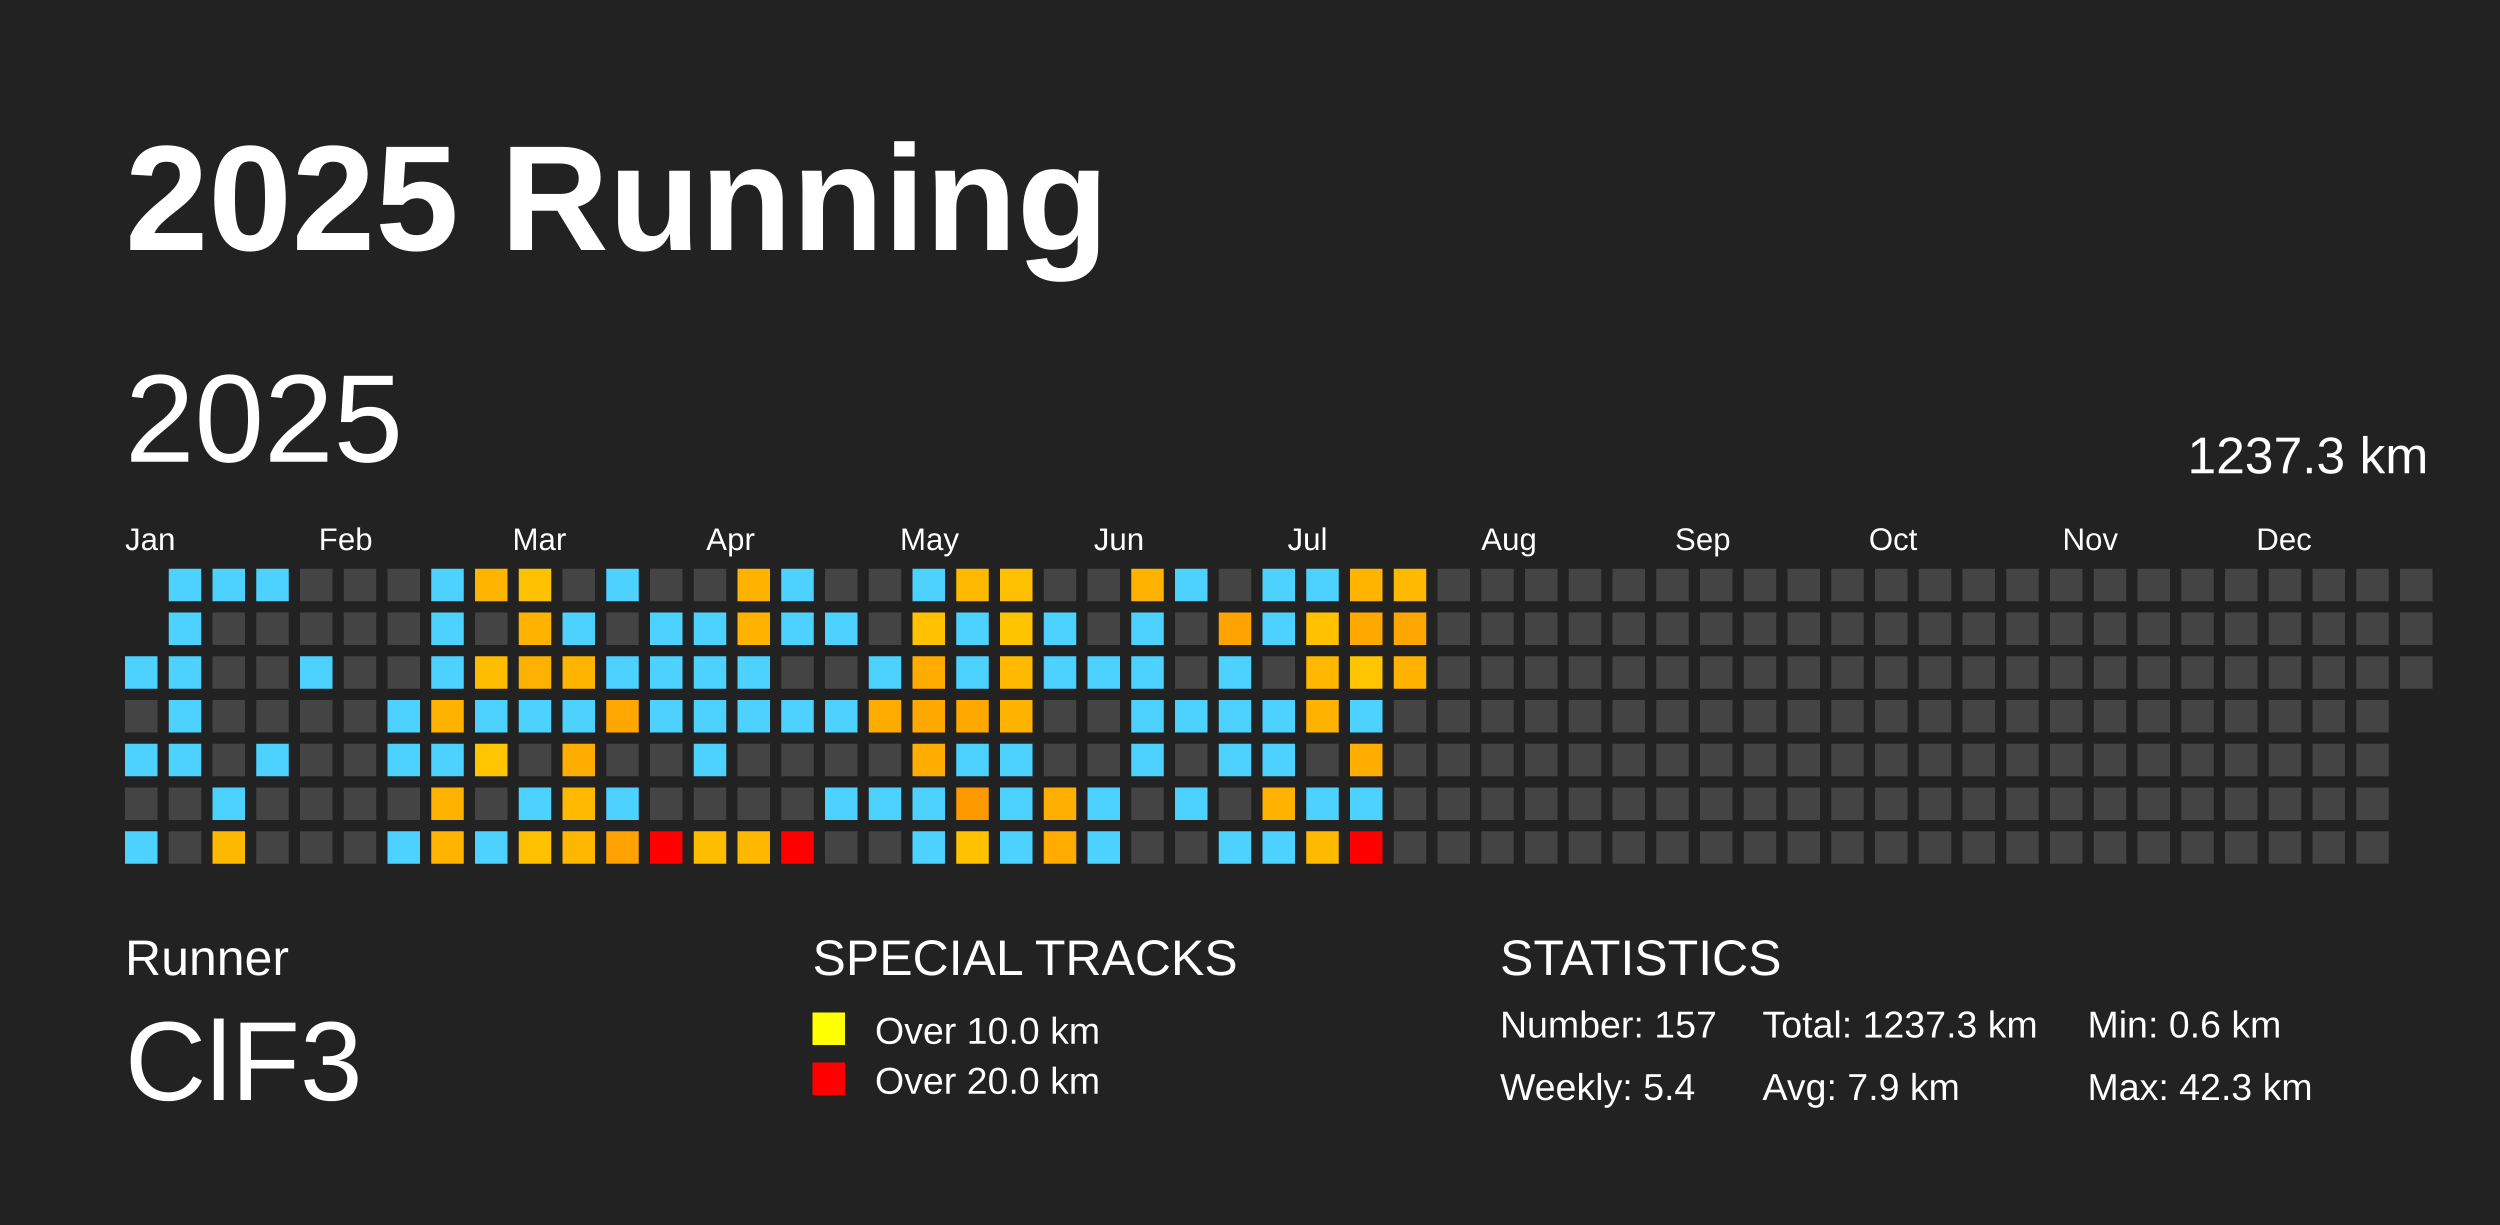
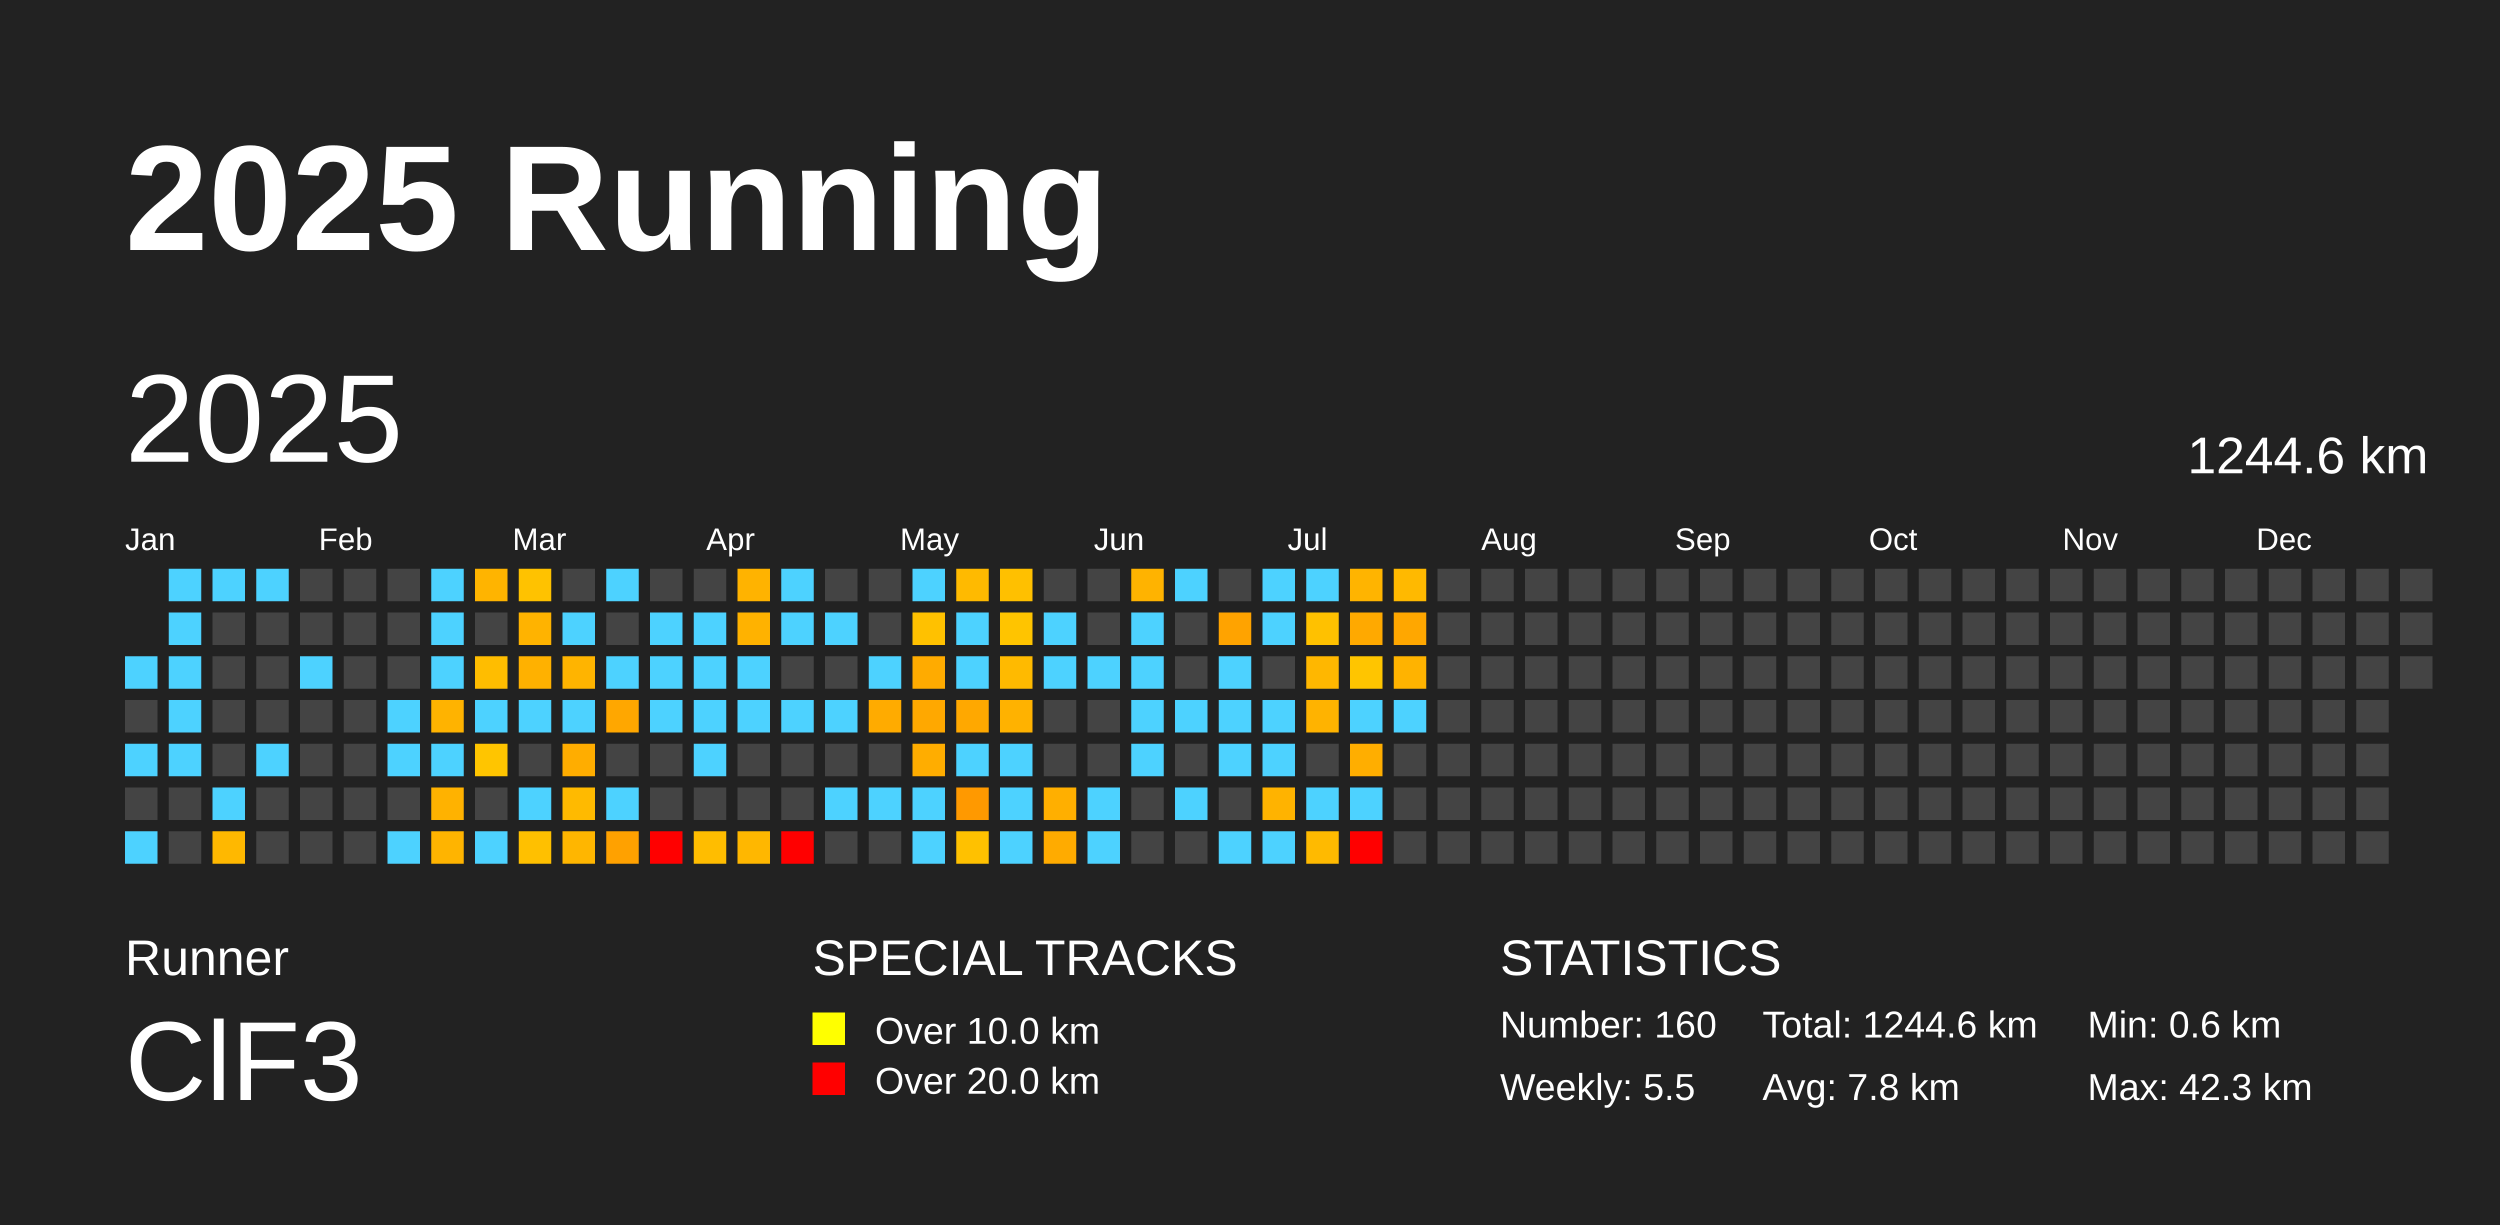
<svg xmlns="http://www.w3.org/2000/svg" baseProfile="full" height="98mm" version="1.1" viewBox="0,0,200,98" width="200mm">
  <defs />
  <rect fill="#222222" height="98" width="200" x="0" y="0" />
  <text fill="#FFFFFF" style="font-size:12px; font-family:Arial; font-weight:bold;" x="10" y="20">2025 Running</text>
  <text fill="#FFFFFF" style="font-size:4px; font-family:Arial" x="10" y="78">Runner</text>
  <text fill="#FFFFFF" style="font-size:9px; font-family:Arial" x="10" y="88">ClF3</text>
  <text fill="#FFFFFF" style="font-size:4px; font-family:Arial" x="65" y="78">SPECIAL TRACKS</text>
  <rect fill="yellow" height="2.6" width="2.6" x="65" y="81" />
  <text fill="#FFFFFF" style="font-size:3px; font-family:Arial" x="70" y="83.5">Over 10.0 km</text>
  <rect fill="red" height="2.6" width="2.6" x="65" y="85" />
  <text fill="#FFFFFF" style="font-size:3px; font-family:Arial" x="70" y="87.5">Over 20.0 km</text>
  <text fill="#FFFFFF" style="font-size:4px; font-family:Arial" x="120" y="78">STATISTICS</text>
-   <text fill="#FFFFFF" style="font-size:3px; font-family:Arial" x="120" y="83">Number: 157</text>
-   <text fill="#FFFFFF" style="font-size:3px; font-family:Arial" x="120" y="88">Weekly: 5.4</text>
-   <text fill="#FFFFFF" style="font-size:3px; font-family:Arial" x="141" y="83">Total: 1237.3 km</text>
-   <text fill="#FFFFFF" style="font-size:3px; font-family:Arial" x="141" y="88">Avg: 7.9 km</text>
+   <text fill="#FFFFFF" style="font-size:3px; font-family:Arial" x="120" y="83">Number: 160</text>
+   <text fill="#FFFFFF" style="font-size:3px; font-family:Arial" x="120" y="88">Weekly: 5.5</text>
+   <text fill="#FFFFFF" style="font-size:3px; font-family:Arial" x="141" y="83">Total: 1244.6 km</text>
+   <text fill="#FFFFFF" style="font-size:3px; font-family:Arial" x="141" y="88">Avg: 7.8 km</text>
  <text fill="#FFFFFF" style="font-size:3px; font-family:Arial" x="167" y="83">Min: 0.6 km</text>
  <text fill="#FFFFFF" style="font-size:3px; font-family:Arial" x="167" y="88">Max: 42.3 km</text>
  <text dominant-baseline="hanging" fill="#FFFFFF" style="font-size:10.0px; font-family:Arial;" x="10" y="30">2025</text>
-   <text dominant-baseline="hanging" fill="#FFFFFF" style="font-size:4.125px; font-family:Arial;" x="175" y="35">1237.3 km</text>
+   <text dominant-baseline="hanging" fill="#FFFFFF" style="font-size:4.125px; font-family:Arial;" x="175" y="35">1244.6 km</text>
  <text fill="#FFFFFF" style="font-size:2.5px; font-family:Arial" x="10.0" y="44">Jan</text>
  <text fill="#FFFFFF" style="font-size:2.5px; font-family:Arial" x="25.5" y="44">Feb</text>
  <text fill="#FFFFFF" style="font-size:2.5px; font-family:Arial" x="41.0" y="44">Mar</text>
  <text fill="#FFFFFF" style="font-size:2.5px; font-family:Arial" x="56.5" y="44">Apr</text>
  <text fill="#FFFFFF" style="font-size:2.5px; font-family:Arial" x="72.0" y="44">May</text>
  <text fill="#FFFFFF" style="font-size:2.5px; font-family:Arial" x="87.5" y="44">Jun</text>
  <text fill="#FFFFFF" style="font-size:2.5px; font-family:Arial" x="103.0" y="44">Jul</text>
  <text fill="#FFFFFF" style="font-size:2.5px; font-family:Arial" x="118.5" y="44">Aug</text>
  <text fill="#FFFFFF" style="font-size:2.5px; font-family:Arial" x="134.0" y="44">Sep</text>
  <text fill="#FFFFFF" style="font-size:2.5px; font-family:Arial" x="149.5" y="44">Oct</text>
  <text fill="#FFFFFF" style="font-size:2.5px; font-family:Arial" x="165.0" y="44">Nov</text>
  <text fill="#FFFFFF" style="font-size:2.5px; font-family:Arial" x="180.5" y="44">Dec</text>
  <rect fill="#4dd2ff" height="2.6" width="2.6" x="10.0" y="52.5" />
  <rect fill="#444444" height="2.6" width="2.6" x="10.0" y="56.0" />
  <rect fill="#4dd2ff" height="2.6" width="2.6" x="10.0" y="59.5" />
  <rect fill="#444444" height="2.6" width="2.6" x="10.0" y="63.0" />
  <rect fill="#4dd2ff" height="2.6" width="2.6" x="10.0" y="66.5" />
  <rect fill="#4dd2ff" height="2.6" width="2.6" x="13.5" y="45.5" />
  <rect fill="#4dd2ff" height="2.6" width="2.6" x="13.5" y="49.0" />
  <rect fill="#4dd2ff" height="2.6" width="2.6" x="13.5" y="52.5" />
  <rect fill="#4dd2ff" height="2.6" width="2.6" x="13.5" y="56.0" />
  <rect fill="#4dd2ff" height="2.6" width="2.6" x="13.5" y="59.5" />
  <rect fill="#444444" height="2.6" width="2.6" x="13.5" y="63.0" />
  <rect fill="#444444" height="2.6" width="2.6" x="13.5" y="66.5" />
  <rect fill="#4dd2ff" height="2.6" width="2.6" x="17.0" y="45.5" />
  <rect fill="#444444" height="2.6" width="2.6" x="17.0" y="49.0" />
  <rect fill="#444444" height="2.6" width="2.6" x="17.0" y="52.5" />
  <rect fill="#444444" height="2.6" width="2.6" x="17.0" y="56.0" />
  <rect fill="#444444" height="2.6" width="2.6" x="17.0" y="59.5" />
  <rect fill="#4dd2ff" height="2.6" width="2.6" x="17.0" y="63.0" />
  <rect fill="#ffb800" height="2.6" width="2.6" x="17.0" y="66.5" />
  <rect fill="#4dd2ff" height="2.6" width="2.6" x="20.5" y="45.5" />
  <rect fill="#444444" height="2.6" width="2.6" x="20.5" y="49.0" />
  <rect fill="#444444" height="2.6" width="2.6" x="20.5" y="52.5" />
  <rect fill="#444444" height="2.6" width="2.6" x="20.5" y="56.0" />
  <rect fill="#4dd2ff" height="2.6" width="2.6" x="20.5" y="59.5" />
  <rect fill="#444444" height="2.6" width="2.6" x="20.5" y="63.0" />
  <rect fill="#444444" height="2.6" width="2.6" x="20.5" y="66.5" />
  <rect fill="#444444" height="2.6" width="2.6" x="24.0" y="45.5" />
  <rect fill="#444444" height="2.6" width="2.6" x="24.0" y="49.0" />
  <rect fill="#4dd2ff" height="2.6" width="2.6" x="24.0" y="52.5" />
  <rect fill="#444444" height="2.6" width="2.6" x="24.0" y="56.0" />
  <rect fill="#444444" height="2.6" width="2.6" x="24.0" y="59.5" />
  <rect fill="#444444" height="2.6" width="2.6" x="24.0" y="63.0" />
  <rect fill="#444444" height="2.6" width="2.6" x="24.0" y="66.5" />
  <rect fill="#444444" height="2.6" width="2.6" x="27.5" y="45.5" />
  <rect fill="#444444" height="2.6" width="2.6" x="27.5" y="49.0" />
  <rect fill="#444444" height="2.6" width="2.6" x="27.5" y="52.5" />
  <rect fill="#444444" height="2.6" width="2.6" x="27.5" y="56.0" />
  <rect fill="#444444" height="2.6" width="2.6" x="27.5" y="59.5" />
  <rect fill="#444444" height="2.6" width="2.6" x="27.5" y="63.0" />
  <rect fill="#444444" height="2.6" width="2.6" x="27.5" y="66.5" />
  <rect fill="#444444" height="2.6" width="2.6" x="31.0" y="45.5" />
  <rect fill="#444444" height="2.6" width="2.6" x="31.0" y="49.0" />
  <rect fill="#444444" height="2.6" width="2.6" x="31.0" y="52.5" />
  <rect fill="#4dd2ff" height="2.6" width="2.6" x="31.0" y="56.0" />
  <rect fill="#4dd2ff" height="2.6" width="2.6" x="31.0" y="59.5" />
  <rect fill="#444444" height="2.6" width="2.6" x="31.0" y="63.0" />
  <rect fill="#4dd2ff" height="2.6" width="2.6" x="31.0" y="66.5" />
  <rect fill="#4dd2ff" height="2.6" width="2.6" x="34.5" y="45.5" />
  <rect fill="#4dd2ff" height="2.6" width="2.6" x="34.5" y="49.0" />
  <rect fill="#4dd2ff" height="2.6" width="2.6" x="34.5" y="52.5" />
  <rect fill="#ffb300" height="2.6" width="2.6" x="34.5" y="56.0" />
  <rect fill="#4dd2ff" height="2.6" width="2.6" x="34.5" y="59.5" />
  <rect fill="#ffb200" height="2.6" width="2.6" x="34.5" y="63.0" />
  <rect fill="#ffb400" height="2.6" width="2.6" x="34.5" y="66.5" />
  <rect fill="#ffb400" height="2.6" width="2.6" x="38.0" y="45.5" />
  <rect fill="#444444" height="2.6" width="2.6" x="38.0" y="49.0" />
  <rect fill="#ffbd00" height="2.6" width="2.6" x="38.0" y="52.5" />
  <rect fill="#4dd2ff" height="2.6" width="2.6" x="38.0" y="56.0" />
  <rect fill="#ffc500" height="2.6" width="2.6" x="38.0" y="59.5" />
  <rect fill="#444444" height="2.6" width="2.6" x="38.0" y="63.0" />
  <rect fill="#4dd2ff" height="2.6" width="2.6" x="38.0" y="66.5" />
  <rect fill="#ffc200" height="2.6" width="2.6" x="41.5" y="45.5" />
  <rect fill="#ffb300" height="2.6" width="2.6" x="41.5" y="49.0" />
  <rect fill="#ffb100" height="2.6" width="2.6" x="41.5" y="52.5" />
  <rect fill="#4dd2ff" height="2.6" width="2.6" x="41.5" y="56.0" />
  <rect fill="#444444" height="2.6" width="2.6" x="41.5" y="59.5" />
  <rect fill="#4dd2ff" height="2.6" width="2.6" x="41.5" y="63.0" />
  <rect fill="#ffc000" height="2.6" width="2.6" x="41.5" y="66.5" />
  <rect fill="#444444" height="2.6" width="2.6" x="45.0" y="45.5" />
  <rect fill="#4dd2ff" height="2.6" width="2.6" x="45.0" y="49.0" />
  <rect fill="#ffb400" height="2.6" width="2.6" x="45.0" y="52.5" />
  <rect fill="#4dd2ff" height="2.6" width="2.6" x="45.0" y="56.0" />
  <rect fill="#ffad00" height="2.6" width="2.6" x="45.0" y="59.5" />
  <rect fill="#ffba00" height="2.6" width="2.6" x="45.0" y="63.0" />
  <rect fill="#ffb600" height="2.6" width="2.6" x="45.0" y="66.5" />
  <rect fill="#4dd2ff" height="2.6" width="2.6" x="48.5" y="45.5" />
  <rect fill="#444444" height="2.6" width="2.6" x="48.5" y="49.0" />
  <rect fill="#4dd2ff" height="2.6" width="2.6" x="48.5" y="52.5" />
  <rect fill="#ffa700" height="2.6" width="2.6" x="48.5" y="56.0" />
  <rect fill="#444444" height="2.6" width="2.6" x="48.5" y="59.5" />
  <rect fill="#4dd2ff" height="2.6" width="2.6" x="48.5" y="63.0" />
  <rect fill="#ffa100" height="2.6" width="2.6" x="48.5" y="66.5" />
  <rect fill="#444444" height="2.6" width="2.6" x="52.0" y="45.5" />
  <rect fill="#4dd2ff" height="2.6" width="2.6" x="52.0" y="49.0" />
  <rect fill="#4dd2ff" height="2.6" width="2.6" x="52.0" y="52.5" />
  <rect fill="#4dd2ff" height="2.6" width="2.6" x="52.0" y="56.0" />
  <rect fill="#444444" height="2.6" width="2.6" x="52.0" y="59.5" />
  <rect fill="#444444" height="2.6" width="2.6" x="52.0" y="63.0" />
  <rect fill="red" height="2.6" width="2.6" x="52.0" y="66.5" />
  <rect fill="#444444" height="2.6" width="2.6" x="55.5" y="45.5" />
  <rect fill="#4dd2ff" height="2.6" width="2.6" x="55.5" y="49.0" />
  <rect fill="#4dd2ff" height="2.6" width="2.6" x="55.5" y="52.5" />
  <rect fill="#4dd2ff" height="2.6" width="2.6" x="55.5" y="56.0" />
  <rect fill="#4dd2ff" height="2.6" width="2.6" x="55.5" y="59.5" />
  <rect fill="#444444" height="2.6" width="2.6" x="55.5" y="63.0" />
  <rect fill="#ffbd00" height="2.6" width="2.6" x="55.5" y="66.5" />
  <rect fill="#ffb300" height="2.6" width="2.6" x="59.0" y="45.5" />
  <rect fill="#ffb200" height="2.6" width="2.6" x="59.0" y="49.0" />
  <rect fill="#4dd2ff" height="2.6" width="2.6" x="59.0" y="52.5" />
  <rect fill="#4dd2ff" height="2.6" width="2.6" x="59.0" y="56.0" />
  <rect fill="#444444" height="2.6" width="2.6" x="59.0" y="59.5" />
  <rect fill="#444444" height="2.6" width="2.6" x="59.0" y="63.0" />
  <rect fill="#ffb700" height="2.6" width="2.6" x="59.0" y="66.5" />
  <rect fill="#4dd2ff" height="2.6" width="2.6" x="62.5" y="45.5" />
  <rect fill="#4dd2ff" height="2.6" width="2.6" x="62.5" y="49.0" />
  <rect fill="#444444" height="2.6" width="2.6" x="62.5" y="52.5" />
  <rect fill="#4dd2ff" height="2.6" width="2.6" x="62.5" y="56.0" />
  <rect fill="#444444" height="2.6" width="2.6" x="62.5" y="59.5" />
  <rect fill="#444444" height="2.6" width="2.6" x="62.5" y="63.0" />
  <rect fill="red" height="2.6" width="2.6" x="62.5" y="66.5" />
  <rect fill="#444444" height="2.6" width="2.6" x="66.0" y="45.5" />
  <rect fill="#4dd2ff" height="2.6" width="2.6" x="66.0" y="49.0" />
  <rect fill="#444444" height="2.6" width="2.6" x="66.0" y="52.5" />
  <rect fill="#4dd2ff" height="2.6" width="2.6" x="66.0" y="56.0" />
  <rect fill="#444444" height="2.6" width="2.6" x="66.0" y="59.5" />
  <rect fill="#4dd2ff" height="2.6" width="2.6" x="66.0" y="63.0" />
  <rect fill="#444444" height="2.6" width="2.6" x="66.0" y="66.5" />
  <rect fill="#444444" height="2.6" width="2.6" x="69.5" y="45.5" />
  <rect fill="#444444" height="2.6" width="2.6" x="69.5" y="49.0" />
  <rect fill="#4dd2ff" height="2.6" width="2.6" x="69.5" y="52.5" />
  <rect fill="#ffab00" height="2.6" width="2.6" x="69.5" y="56.0" />
  <rect fill="#444444" height="2.6" width="2.6" x="69.5" y="59.5" />
  <rect fill="#4dd2ff" height="2.6" width="2.6" x="69.5" y="63.0" />
  <rect fill="#444444" height="2.6" width="2.6" x="69.5" y="66.5" />
  <rect fill="#4dd2ff" height="2.6" width="2.6" x="73.0" y="45.5" />
  <rect fill="#ffc100" height="2.6" width="2.6" x="73.0" y="49.0" />
  <rect fill="#ffab00" height="2.6" width="2.6" x="73.0" y="52.5" />
  <rect fill="#ffa800" height="2.6" width="2.6" x="73.0" y="56.0" />
  <rect fill="#ffad00" height="2.6" width="2.6" x="73.0" y="59.5" />
  <rect fill="#4dd2ff" height="2.6" width="2.6" x="73.0" y="63.0" />
  <rect fill="#4dd2ff" height="2.6" width="2.6" x="73.0" y="66.5" />
  <rect fill="#ffba00" height="2.6" width="2.6" x="76.5" y="45.5" />
  <rect fill="#4dd2ff" height="2.6" width="2.6" x="76.5" y="49.0" />
  <rect fill="#4dd2ff" height="2.6" width="2.6" x="76.5" y="52.5" />
  <rect fill="#ffa800" height="2.6" width="2.6" x="76.5" y="56.0" />
  <rect fill="#4dd2ff" height="2.6" width="2.6" x="76.5" y="59.5" />
  <rect fill="#ff9900" height="2.6" width="2.6" x="76.5" y="63.0" />
  <rect fill="#ffc100" height="2.6" width="2.6" x="76.5" y="66.5" />
  <rect fill="#ffc000" height="2.6" width="2.6" x="80.0" y="45.5" />
  <rect fill="#ffc400" height="2.6" width="2.6" x="80.0" y="49.0" />
  <rect fill="#ffba00" height="2.6" width="2.6" x="80.0" y="52.5" />
  <rect fill="#ffb200" height="2.6" width="2.6" x="80.0" y="56.0" />
  <rect fill="#4dd2ff" height="2.6" width="2.6" x="80.0" y="59.5" />
  <rect fill="#4dd2ff" height="2.6" width="2.6" x="80.0" y="63.0" />
  <rect fill="#4dd2ff" height="2.6" width="2.6" x="80.0" y="66.5" />
  <rect fill="#444444" height="2.6" width="2.6" x="83.5" y="45.5" />
  <rect fill="#4dd2ff" height="2.6" width="2.6" x="83.5" y="49.0" />
  <rect fill="#4dd2ff" height="2.6" width="2.6" x="83.5" y="52.5" />
  <rect fill="#444444" height="2.6" width="2.6" x="83.5" y="56.0" />
  <rect fill="#444444" height="2.6" width="2.6" x="83.5" y="59.5" />
  <rect fill="#ffaf00" height="2.6" width="2.6" x="83.5" y="63.0" />
  <rect fill="#ffab00" height="2.6" width="2.6" x="83.5" y="66.5" />
  <rect fill="#444444" height="2.6" width="2.6" x="87.0" y="45.5" />
  <rect fill="#444444" height="2.6" width="2.6" x="87.0" y="49.0" />
  <rect fill="#4dd2ff" height="2.6" width="2.6" x="87.0" y="52.5" />
  <rect fill="#444444" height="2.6" width="2.6" x="87.0" y="56.0" />
  <rect fill="#444444" height="2.6" width="2.6" x="87.0" y="59.5" />
  <rect fill="#4dd2ff" height="2.6" width="2.6" x="87.0" y="63.0" />
  <rect fill="#4dd2ff" height="2.6" width="2.6" x="87.0" y="66.5" />
  <rect fill="#ffb300" height="2.6" width="2.6" x="90.5" y="45.5" />
  <rect fill="#4dd2ff" height="2.6" width="2.6" x="90.5" y="49.0" />
  <rect fill="#4dd2ff" height="2.6" width="2.6" x="90.5" y="52.5" />
  <rect fill="#4dd2ff" height="2.6" width="2.6" x="90.5" y="56.0" />
  <rect fill="#4dd2ff" height="2.6" width="2.6" x="90.5" y="59.5" />
  <rect fill="#444444" height="2.6" width="2.6" x="90.5" y="63.0" />
  <rect fill="#444444" height="2.6" width="2.6" x="90.5" y="66.5" />
  <rect fill="#4dd2ff" height="2.6" width="2.6" x="94.0" y="45.5" />
  <rect fill="#444444" height="2.6" width="2.6" x="94.0" y="49.0" />
  <rect fill="#444444" height="2.6" width="2.6" x="94.0" y="52.5" />
  <rect fill="#4dd2ff" height="2.6" width="2.6" x="94.0" y="56.0" />
  <rect fill="#444444" height="2.6" width="2.6" x="94.0" y="59.5" />
  <rect fill="#4dd2ff" height="2.6" width="2.6" x="94.0" y="63.0" />
  <rect fill="#444444" height="2.6" width="2.6" x="94.0" y="66.5" />
  <rect fill="#444444" height="2.6" width="2.6" x="97.5" y="45.5" />
  <rect fill="#ffa300" height="2.6" width="2.6" x="97.5" y="49.0" />
  <rect fill="#4dd2ff" height="2.6" width="2.6" x="97.5" y="52.5" />
  <rect fill="#4dd2ff" height="2.6" width="2.6" x="97.5" y="56.0" />
  <rect fill="#4dd2ff" height="2.6" width="2.6" x="97.5" y="59.5" />
  <rect fill="#444444" height="2.6" width="2.6" x="97.5" y="63.0" />
  <rect fill="#4dd2ff" height="2.6" width="2.6" x="97.5" y="66.5" />
  <rect fill="#4dd2ff" height="2.6" width="2.6" x="101.0" y="45.5" />
  <rect fill="#4dd2ff" height="2.6" width="2.6" x="101.0" y="49.0" />
  <rect fill="#444444" height="2.6" width="2.6" x="101.0" y="52.5" />
  <rect fill="#4dd2ff" height="2.6" width="2.6" x="101.0" y="56.0" />
  <rect fill="#4dd2ff" height="2.6" width="2.6" x="101.0" y="59.5" />
  <rect fill="#ffb300" height="2.6" width="2.6" x="101.0" y="63.0" />
  <rect fill="#4dd2ff" height="2.6" width="2.6" x="101.0" y="66.5" />
  <rect fill="#4dd2ff" height="2.6" width="2.6" x="104.5" y="45.5" />
  <rect fill="#ffc100" height="2.6" width="2.6" x="104.5" y="49.0" />
  <rect fill="#ffb700" height="2.6" width="2.6" x="104.5" y="52.5" />
  <rect fill="#ffb300" height="2.6" width="2.6" x="104.5" y="56.0" />
  <rect fill="#444444" height="2.6" width="2.6" x="104.5" y="59.5" />
  <rect fill="#4dd2ff" height="2.6" width="2.6" x="104.5" y="63.0" />
  <rect fill="#ffba00" height="2.6" width="2.6" x="104.5" y="66.5" />
  <rect fill="#ffb400" height="2.6" width="2.6" x="108.0" y="45.5" />
  <rect fill="#ffa900" height="2.6" width="2.6" x="108.0" y="49.0" />
  <rect fill="#ffc500" height="2.6" width="2.6" x="108.0" y="52.5" />
  <rect fill="#4dd2ff" height="2.6" width="2.6" x="108.0" y="56.0" />
  <rect fill="#ffae00" height="2.6" width="2.6" x="108.0" y="59.5" />
  <rect fill="#4dd2ff" height="2.6" width="2.6" x="108.0" y="63.0" />
  <rect fill="red" height="2.6" width="2.6" x="108.0" y="66.5" />
  <rect fill="#ffb900" height="2.6" width="2.6" x="111.5" y="45.5" />
  <rect fill="#ffa700" height="2.6" width="2.6" x="111.5" y="49.0" />
  <rect fill="#ffb300" height="2.6" width="2.6" x="111.5" y="52.5" />
-   <rect fill="#444444" height="2.6" width="2.6" x="111.5" y="56.0" />
+   <rect fill="#4dd2ff" height="2.6" width="2.6" x="111.5" y="56.0" />
  <rect fill="#444444" height="2.6" width="2.6" x="111.5" y="59.5" />
  <rect fill="#444444" height="2.6" width="2.6" x="111.5" y="63.0" />
  <rect fill="#444444" height="2.6" width="2.6" x="111.5" y="66.5" />
  <rect fill="#444444" height="2.6" width="2.6" x="115.0" y="45.5" />
  <rect fill="#444444" height="2.6" width="2.6" x="115.0" y="49.0" />
  <rect fill="#444444" height="2.6" width="2.6" x="115.0" y="52.5" />
  <rect fill="#444444" height="2.6" width="2.6" x="115.0" y="56.0" />
  <rect fill="#444444" height="2.6" width="2.6" x="115.0" y="59.5" />
  <rect fill="#444444" height="2.6" width="2.6" x="115.0" y="63.0" />
  <rect fill="#444444" height="2.6" width="2.6" x="115.0" y="66.5" />
  <rect fill="#444444" height="2.6" width="2.6" x="118.5" y="45.5" />
  <rect fill="#444444" height="2.6" width="2.6" x="118.5" y="49.0" />
  <rect fill="#444444" height="2.6" width="2.6" x="118.5" y="52.5" />
  <rect fill="#444444" height="2.6" width="2.6" x="118.5" y="56.0" />
  <rect fill="#444444" height="2.6" width="2.6" x="118.5" y="59.5" />
  <rect fill="#444444" height="2.6" width="2.6" x="118.5" y="63.0" />
  <rect fill="#444444" height="2.6" width="2.6" x="118.5" y="66.5" />
  <rect fill="#444444" height="2.6" width="2.6" x="122.0" y="45.5" />
  <rect fill="#444444" height="2.6" width="2.6" x="122.0" y="49.0" />
  <rect fill="#444444" height="2.6" width="2.6" x="122.0" y="52.5" />
  <rect fill="#444444" height="2.6" width="2.6" x="122.0" y="56.0" />
  <rect fill="#444444" height="2.6" width="2.6" x="122.0" y="59.5" />
  <rect fill="#444444" height="2.6" width="2.6" x="122.0" y="63.0" />
  <rect fill="#444444" height="2.6" width="2.6" x="122.0" y="66.5" />
  <rect fill="#444444" height="2.6" width="2.6" x="125.5" y="45.5" />
  <rect fill="#444444" height="2.6" width="2.6" x="125.5" y="49.0" />
  <rect fill="#444444" height="2.6" width="2.6" x="125.5" y="52.5" />
  <rect fill="#444444" height="2.6" width="2.6" x="125.5" y="56.0" />
  <rect fill="#444444" height="2.6" width="2.6" x="125.5" y="59.5" />
  <rect fill="#444444" height="2.6" width="2.6" x="125.5" y="63.0" />
  <rect fill="#444444" height="2.6" width="2.6" x="125.5" y="66.5" />
  <rect fill="#444444" height="2.6" width="2.6" x="129.0" y="45.5" />
  <rect fill="#444444" height="2.6" width="2.6" x="129.0" y="49.0" />
  <rect fill="#444444" height="2.6" width="2.6" x="129.0" y="52.5" />
  <rect fill="#444444" height="2.6" width="2.6" x="129.0" y="56.0" />
  <rect fill="#444444" height="2.6" width="2.6" x="129.0" y="59.5" />
  <rect fill="#444444" height="2.6" width="2.6" x="129.0" y="63.0" />
  <rect fill="#444444" height="2.6" width="2.6" x="129.0" y="66.5" />
  <rect fill="#444444" height="2.6" width="2.6" x="132.5" y="45.5" />
  <rect fill="#444444" height="2.6" width="2.6" x="132.5" y="49.0" />
  <rect fill="#444444" height="2.6" width="2.6" x="132.5" y="52.5" />
  <rect fill="#444444" height="2.6" width="2.6" x="132.5" y="56.0" />
  <rect fill="#444444" height="2.6" width="2.6" x="132.5" y="59.5" />
  <rect fill="#444444" height="2.6" width="2.6" x="132.5" y="63.0" />
  <rect fill="#444444" height="2.6" width="2.6" x="132.5" y="66.5" />
  <rect fill="#444444" height="2.6" width="2.6" x="136.0" y="45.5" />
  <rect fill="#444444" height="2.6" width="2.6" x="136.0" y="49.0" />
  <rect fill="#444444" height="2.6" width="2.6" x="136.0" y="52.5" />
  <rect fill="#444444" height="2.6" width="2.6" x="136.0" y="56.0" />
  <rect fill="#444444" height="2.6" width="2.6" x="136.0" y="59.5" />
  <rect fill="#444444" height="2.6" width="2.6" x="136.0" y="63.0" />
  <rect fill="#444444" height="2.6" width="2.6" x="136.0" y="66.5" />
  <rect fill="#444444" height="2.6" width="2.6" x="139.5" y="45.5" />
  <rect fill="#444444" height="2.6" width="2.6" x="139.5" y="49.0" />
  <rect fill="#444444" height="2.6" width="2.6" x="139.5" y="52.5" />
  <rect fill="#444444" height="2.6" width="2.6" x="139.5" y="56.0" />
  <rect fill="#444444" height="2.6" width="2.6" x="139.5" y="59.5" />
  <rect fill="#444444" height="2.6" width="2.6" x="139.5" y="63.0" />
  <rect fill="#444444" height="2.6" width="2.6" x="139.5" y="66.5" />
  <rect fill="#444444" height="2.6" width="2.6" x="143.0" y="45.5" />
  <rect fill="#444444" height="2.6" width="2.6" x="143.0" y="49.0" />
  <rect fill="#444444" height="2.6" width="2.6" x="143.0" y="52.5" />
  <rect fill="#444444" height="2.6" width="2.6" x="143.0" y="56.0" />
  <rect fill="#444444" height="2.6" width="2.6" x="143.0" y="59.5" />
  <rect fill="#444444" height="2.6" width="2.6" x="143.0" y="63.0" />
  <rect fill="#444444" height="2.6" width="2.6" x="143.0" y="66.5" />
  <rect fill="#444444" height="2.6" width="2.6" x="146.5" y="45.5" />
  <rect fill="#444444" height="2.6" width="2.6" x="146.5" y="49.0" />
  <rect fill="#444444" height="2.6" width="2.6" x="146.5" y="52.5" />
  <rect fill="#444444" height="2.6" width="2.6" x="146.5" y="56.0" />
  <rect fill="#444444" height="2.6" width="2.6" x="146.5" y="59.5" />
  <rect fill="#444444" height="2.6" width="2.6" x="146.5" y="63.0" />
  <rect fill="#444444" height="2.6" width="2.6" x="146.5" y="66.5" />
  <rect fill="#444444" height="2.6" width="2.6" x="150.0" y="45.5" />
  <rect fill="#444444" height="2.6" width="2.6" x="150.0" y="49.0" />
  <rect fill="#444444" height="2.6" width="2.6" x="150.0" y="52.5" />
  <rect fill="#444444" height="2.6" width="2.6" x="150.0" y="56.0" />
  <rect fill="#444444" height="2.6" width="2.6" x="150.0" y="59.5" />
  <rect fill="#444444" height="2.6" width="2.6" x="150.0" y="63.0" />
  <rect fill="#444444" height="2.6" width="2.6" x="150.0" y="66.5" />
  <rect fill="#444444" height="2.6" width="2.6" x="153.5" y="45.5" />
  <rect fill="#444444" height="2.6" width="2.6" x="153.5" y="49.0" />
  <rect fill="#444444" height="2.6" width="2.6" x="153.5" y="52.5" />
  <rect fill="#444444" height="2.6" width="2.6" x="153.5" y="56.0" />
  <rect fill="#444444" height="2.6" width="2.6" x="153.5" y="59.5" />
  <rect fill="#444444" height="2.6" width="2.6" x="153.5" y="63.0" />
  <rect fill="#444444" height="2.6" width="2.6" x="153.5" y="66.5" />
  <rect fill="#444444" height="2.6" width="2.6" x="157.0" y="45.5" />
  <rect fill="#444444" height="2.6" width="2.6" x="157.0" y="49.0" />
  <rect fill="#444444" height="2.6" width="2.6" x="157.0" y="52.5" />
  <rect fill="#444444" height="2.6" width="2.6" x="157.0" y="56.0" />
  <rect fill="#444444" height="2.6" width="2.6" x="157.0" y="59.5" />
  <rect fill="#444444" height="2.6" width="2.6" x="157.0" y="63.0" />
  <rect fill="#444444" height="2.6" width="2.6" x="157.0" y="66.5" />
  <rect fill="#444444" height="2.6" width="2.6" x="160.5" y="45.5" />
  <rect fill="#444444" height="2.6" width="2.6" x="160.5" y="49.0" />
  <rect fill="#444444" height="2.6" width="2.6" x="160.5" y="52.5" />
  <rect fill="#444444" height="2.6" width="2.6" x="160.5" y="56.0" />
  <rect fill="#444444" height="2.6" width="2.6" x="160.5" y="59.5" />
  <rect fill="#444444" height="2.6" width="2.6" x="160.5" y="63.0" />
  <rect fill="#444444" height="2.6" width="2.6" x="160.5" y="66.5" />
  <rect fill="#444444" height="2.6" width="2.6" x="164.0" y="45.5" />
  <rect fill="#444444" height="2.6" width="2.6" x="164.0" y="49.0" />
  <rect fill="#444444" height="2.6" width="2.6" x="164.0" y="52.5" />
  <rect fill="#444444" height="2.6" width="2.6" x="164.0" y="56.0" />
  <rect fill="#444444" height="2.6" width="2.6" x="164.0" y="59.5" />
  <rect fill="#444444" height="2.6" width="2.6" x="164.0" y="63.0" />
  <rect fill="#444444" height="2.6" width="2.6" x="164.0" y="66.5" />
  <rect fill="#444444" height="2.6" width="2.6" x="167.5" y="45.5" />
  <rect fill="#444444" height="2.6" width="2.6" x="167.5" y="49.0" />
  <rect fill="#444444" height="2.6" width="2.6" x="167.5" y="52.5" />
  <rect fill="#444444" height="2.6" width="2.6" x="167.5" y="56.0" />
  <rect fill="#444444" height="2.6" width="2.6" x="167.5" y="59.5" />
  <rect fill="#444444" height="2.6" width="2.6" x="167.5" y="63.0" />
  <rect fill="#444444" height="2.6" width="2.6" x="167.5" y="66.5" />
  <rect fill="#444444" height="2.6" width="2.6" x="171.0" y="45.5" />
  <rect fill="#444444" height="2.6" width="2.6" x="171.0" y="49.0" />
  <rect fill="#444444" height="2.6" width="2.6" x="171.0" y="52.5" />
  <rect fill="#444444" height="2.6" width="2.6" x="171.0" y="56.0" />
  <rect fill="#444444" height="2.6" width="2.6" x="171.0" y="59.5" />
  <rect fill="#444444" height="2.6" width="2.6" x="171.0" y="63.0" />
  <rect fill="#444444" height="2.6" width="2.6" x="171.0" y="66.5" />
  <rect fill="#444444" height="2.6" width="2.6" x="174.5" y="45.5" />
  <rect fill="#444444" height="2.6" width="2.6" x="174.5" y="49.0" />
  <rect fill="#444444" height="2.6" width="2.6" x="174.5" y="52.5" />
  <rect fill="#444444" height="2.6" width="2.6" x="174.5" y="56.0" />
  <rect fill="#444444" height="2.6" width="2.6" x="174.5" y="59.5" />
  <rect fill="#444444" height="2.6" width="2.6" x="174.5" y="63.0" />
  <rect fill="#444444" height="2.6" width="2.6" x="174.5" y="66.5" />
  <rect fill="#444444" height="2.6" width="2.6" x="178.0" y="45.5" />
  <rect fill="#444444" height="2.6" width="2.6" x="178.0" y="49.0" />
  <rect fill="#444444" height="2.6" width="2.6" x="178.0" y="52.5" />
  <rect fill="#444444" height="2.6" width="2.6" x="178.0" y="56.0" />
  <rect fill="#444444" height="2.6" width="2.6" x="178.0" y="59.5" />
  <rect fill="#444444" height="2.6" width="2.6" x="178.0" y="63.0" />
  <rect fill="#444444" height="2.6" width="2.6" x="178.0" y="66.5" />
  <rect fill="#444444" height="2.6" width="2.6" x="181.5" y="45.5" />
  <rect fill="#444444" height="2.6" width="2.6" x="181.5" y="49.0" />
  <rect fill="#444444" height="2.6" width="2.6" x="181.5" y="52.5" />
  <rect fill="#444444" height="2.6" width="2.6" x="181.5" y="56.0" />
  <rect fill="#444444" height="2.6" width="2.6" x="181.5" y="59.5" />
  <rect fill="#444444" height="2.6" width="2.6" x="181.5" y="63.0" />
  <rect fill="#444444" height="2.6" width="2.6" x="181.5" y="66.5" />
  <rect fill="#444444" height="2.6" width="2.6" x="185.0" y="45.5" />
  <rect fill="#444444" height="2.6" width="2.6" x="185.0" y="49.0" />
  <rect fill="#444444" height="2.6" width="2.6" x="185.0" y="52.5" />
  <rect fill="#444444" height="2.6" width="2.6" x="185.0" y="56.0" />
  <rect fill="#444444" height="2.6" width="2.6" x="185.0" y="59.5" />
  <rect fill="#444444" height="2.6" width="2.6" x="185.0" y="63.0" />
  <rect fill="#444444" height="2.6" width="2.6" x="185.0" y="66.5" />
  <rect fill="#444444" height="2.6" width="2.6" x="188.5" y="45.5" />
  <rect fill="#444444" height="2.6" width="2.6" x="188.5" y="49.0" />
  <rect fill="#444444" height="2.6" width="2.6" x="188.5" y="52.5" />
  <rect fill="#444444" height="2.6" width="2.6" x="188.5" y="56.0" />
  <rect fill="#444444" height="2.6" width="2.6" x="188.5" y="59.5" />
  <rect fill="#444444" height="2.6" width="2.6" x="188.5" y="63.0" />
  <rect fill="#444444" height="2.6" width="2.6" x="188.5" y="66.5" />
  <rect fill="#444444" height="2.6" width="2.6" x="192.0" y="45.5" />
  <rect fill="#444444" height="2.6" width="2.6" x="192.0" y="49.0" />
  <rect fill="#444444" height="2.6" width="2.6" x="192.0" y="52.5" />
</svg>
